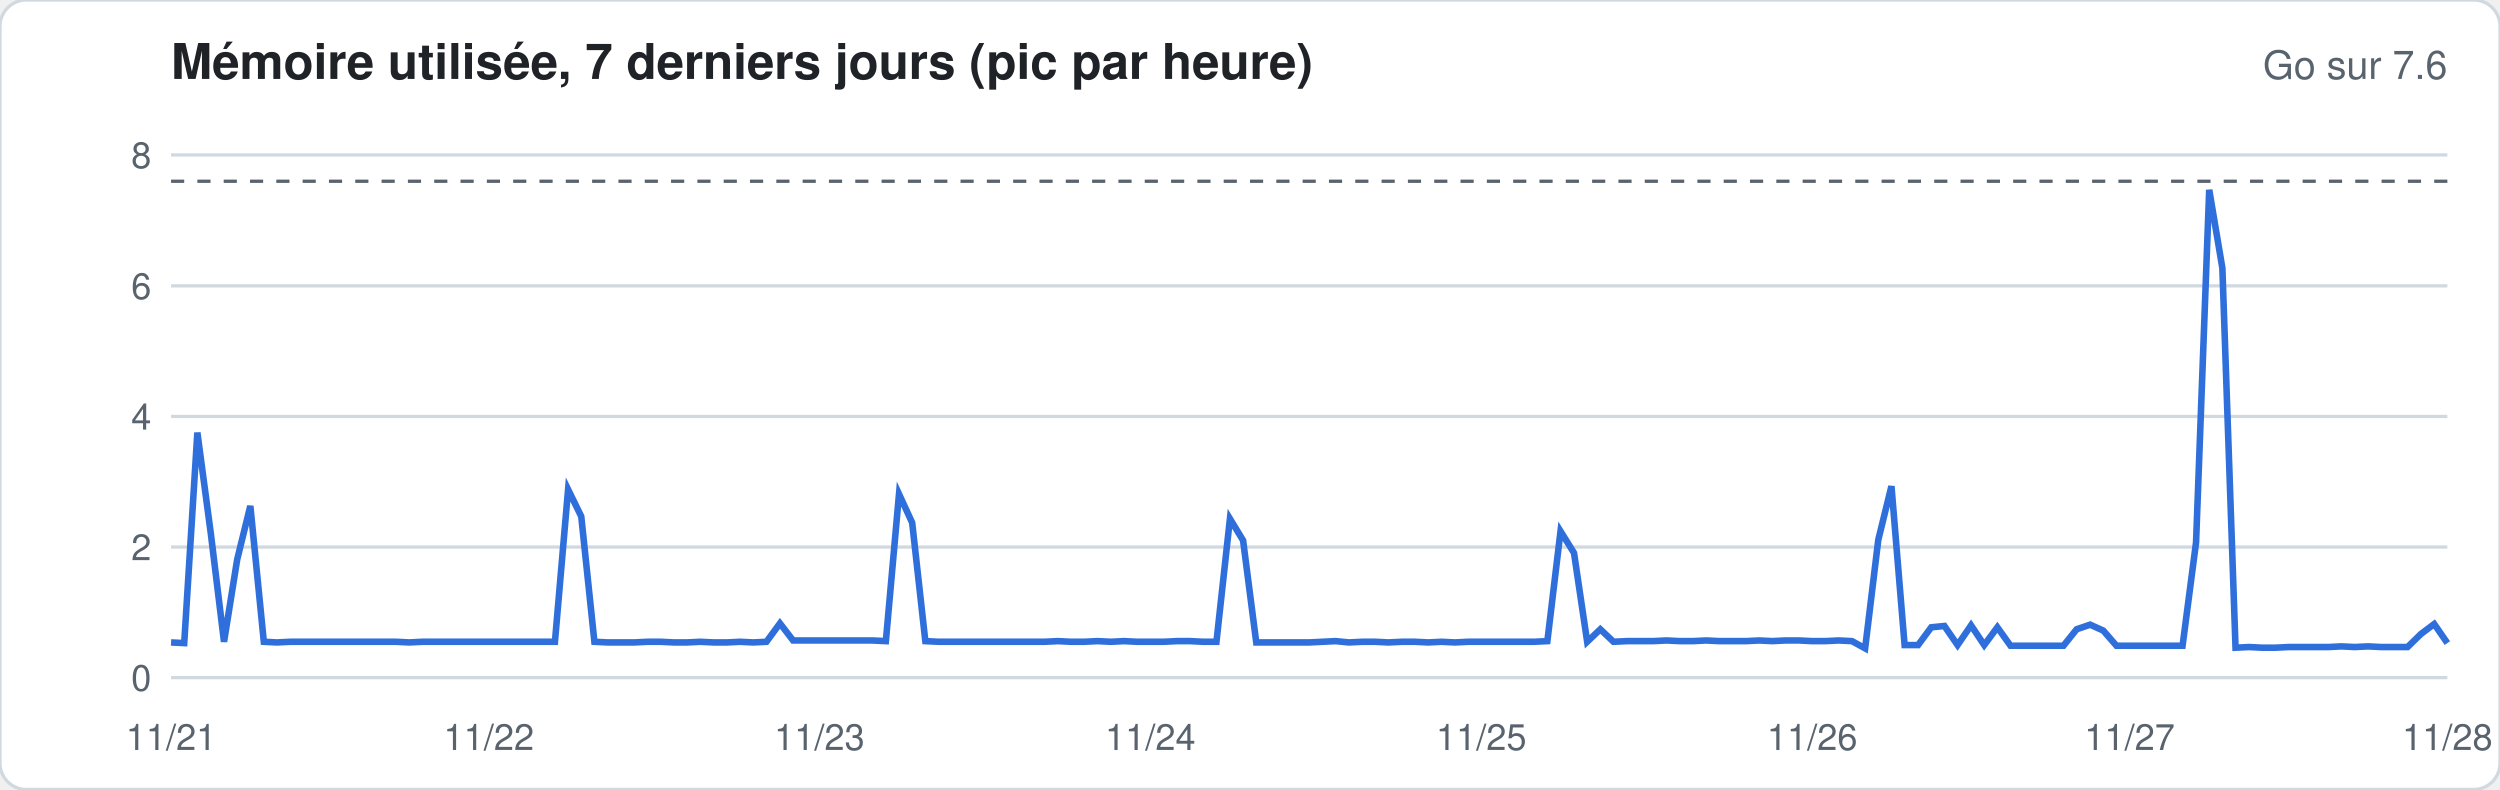
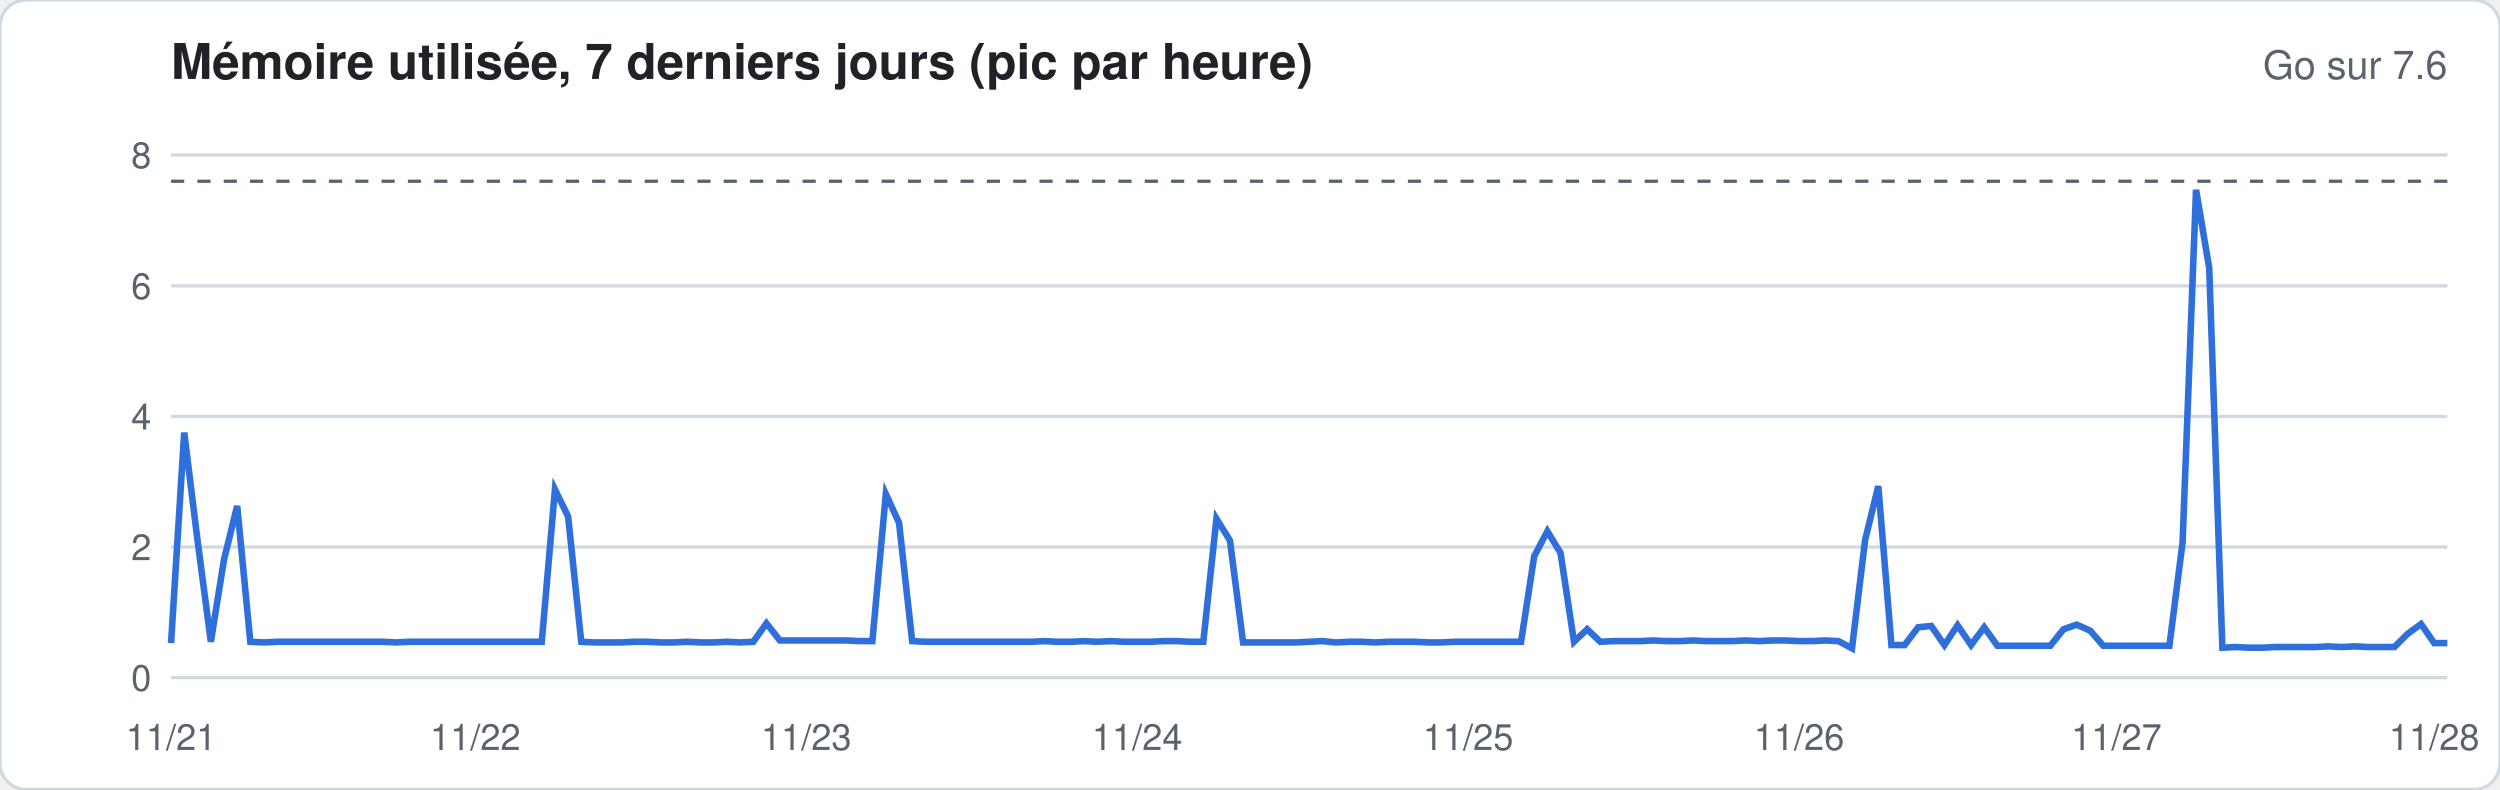
<svg xmlns="http://www.w3.org/2000/svg" width="760" height="240" viewBox="0 0 760 240" font-family="-apple-system,Segoe UI,Helvetica,Arial,sans-serif">
  <rect width="760" height="240" rx="8" fill="#ffffff" stroke="#d1d9e0" />
  <text x="52" y="24" font-size="15" font-weight="600" fill="#1f2328">Mémoire utilisée, 7 derniers jours (pic par heure)</text>
  <text x="744" y="24" font-size="12" fill="#59636e" text-anchor="end">Go sur 7.6</text>
  <line x1="52" x2="744" y1="206.0" y2="206.0" stroke="#d1d9e0" stroke-width="1" />
  <text x="46" y="210.0" font-size="11" fill="#59636e" text-anchor="end">0</text>
  <line x1="52" x2="744" y1="166.3" y2="166.3" stroke="#d1d9e0" stroke-width="1" />
  <text x="46" y="170.3" font-size="11" fill="#59636e" text-anchor="end">2</text>
  <line x1="52" x2="744" y1="126.6" y2="126.6" stroke="#d1d9e0" stroke-width="1" />
  <text x="46" y="130.6" font-size="11" fill="#59636e" text-anchor="end">4</text>
  <line x1="52" x2="744" y1="86.9" y2="86.9" stroke="#d1d9e0" stroke-width="1" />
  <text x="46" y="90.9" font-size="11" fill="#59636e" text-anchor="end">6</text>
  <line x1="52" x2="744" y1="47.1" y2="47.1" stroke="#d1d9e0" stroke-width="1" />
  <text x="46" y="51.1" font-size="11" fill="#59636e" text-anchor="end">8</text>
  <line x1="52" x2="744" y1="55.1" y2="55.1" stroke="#59636e" stroke-dasharray="4 4" />
-   <polyline fill="none" stroke="#2f6fdb" stroke-width="2" points="52.0,195.3 56.0,195.5 60.0,131.5 64.1,162.3 68.1,195.1 72.1,170.1 76.1,153.8 80.2,195.1 84.2,195.3 88.2,195.1 92.2,195.1 96.3,195.1 100.3,195.1 104.3,195.1 108.3,195.1 112.3,195.1 116.4,195.1 120.4,195.1 124.4,195.3 128.4,195.1 132.5,195.1 136.5,195.1 140.5,195.1 144.5,195.1 148.6,195.1 152.6,195.1 156.6,195.1 160.6,195.1 164.7,195.1 168.7,195.1 172.7,148.8 176.7,157.0 180.7,195.1 184.8,195.3 188.8,195.3 192.8,195.3 196.8,195.1 200.9,195.1 204.9,195.3 208.9,195.3 212.9,195.1 217.0,195.3 221.0,195.3 225.0,195.1 229.0,195.3 233.0,195.1 237.1,189.5 241.1,194.7 245.1,194.7 249.1,194.7 253.2,194.7 257.2,194.7 261.2,194.7 265.2,194.7 269.3,194.9 273.3,150.2 277.3,158.9 281.3,194.9 285.3,195.1 289.4,195.1 293.4,195.1 297.4,195.1 301.4,195.1 305.5,195.1 309.5,195.1 313.5,195.1 317.5,195.1 321.6,194.9 325.6,195.1 329.6,195.1 333.6,194.9 337.7,195.1 341.7,194.9 345.7,195.1 349.7,195.1 353.7,195.1 357.8,194.9 361.8,194.9 365.8,195.1 369.8,195.1 373.9,157.7 377.9,164.3 381.9,195.3 385.9,195.3 390.0,195.3 394.0,195.3 398.0,195.3 402.0,195.1 406.0,194.9 410.1,195.3 414.1,195.1 418.1,195.1 422.1,195.3 426.2,195.1 430.2,195.1 434.2,195.3 438.2,195.1 442.3,195.3 446.3,195.1 450.3,195.1 454.3,195.1 458.3,195.1 462.4,195.1 466.4,195.1 470.4,194.9 474.4,161.5 478.5,168.1 482.5,195.1 486.5,191.3 490.5,195.1 494.6,194.9 498.6,194.9 502.6,194.9 506.6,194.7 510.7,194.9 514.7,194.9 518.7,194.7 522.7,194.9 526.7,194.9 530.8,194.9 534.8,194.7 538.8,194.9 542.8,194.7 546.9,194.7 550.9,194.9 554.9,194.9 558.9,194.7 563.0,194.9 567.0,197.1 571.0,164.1 575.0,147.8 579.0,196.1 583.1,196.1 587.1,190.7 591.1,190.3 595.1,196.1 599.2,190.1 603.2,196.1 607.2,190.7 611.2,196.3 615.3,196.3 619.3,196.3 623.3,196.3 627.3,196.3 631.3,191.3 635.4,189.9 639.4,191.7 643.4,196.3 647.4,196.3 651.5,196.3 655.5,196.3 659.5,196.3 663.5,196.3 667.6,164.9 671.6,57.7 675.6,81.5 679.6,196.9 683.7,196.7 687.7,196.9 691.7,196.9 695.7,196.7 699.7,196.7 703.8,196.7 707.8,196.7 711.8,196.5 715.8,196.7 719.9,196.5 723.9,196.7 727.9,196.7 731.9,196.7 736.0,192.7 740.0,189.7 744.0,195.5" />
+   <polyline fill="none" stroke="#2f6fdb" stroke-width="2" points="52.0,195.5 56.0,131.5 60.0,163.9 64.1,195.1 68.1,170.1 72.1,153.8 76.1,195.1 80.2,195.3 84.2,195.1 88.2,195.1 92.2,195.1 96.3,195.1 100.3,195.1 104.3,195.1 108.3,195.1 112.3,195.1 116.4,195.1 120.4,195.3 124.4,195.1 128.4,195.1 132.5,195.1 136.5,195.1 140.5,195.1 144.5,195.1 148.6,195.1 152.6,195.1 156.6,195.1 160.6,195.1 164.7,195.1 168.7,148.8 172.7,157.0 176.7,195.1 180.7,195.3 184.8,195.3 188.8,195.3 192.8,195.1 196.8,195.1 200.9,195.3 204.9,195.3 208.9,195.1 212.9,195.3 217.0,195.3 221.0,195.1 225.0,195.3 229.0,195.1 233.0,189.5 237.1,194.7 241.1,194.7 245.1,194.7 249.1,194.7 253.2,194.7 257.2,194.7 261.2,194.9 265.2,194.9 269.3,150.2 273.3,158.9 277.3,194.9 281.3,195.1 285.3,195.1 289.4,195.1 293.4,195.1 297.4,195.1 301.4,195.1 305.5,195.1 309.5,195.1 313.5,195.1 317.5,194.9 321.6,195.1 325.6,195.1 329.6,194.9 333.6,195.1 337.7,194.9 341.7,195.1 345.7,195.1 349.7,195.1 353.7,194.9 357.8,194.9 361.8,195.1 365.8,195.1 369.8,157.7 373.9,164.3 377.9,195.3 381.9,195.3 385.9,195.3 390.0,195.3 394.0,195.3 398.0,195.1 402.0,194.9 406.0,195.3 410.1,195.1 414.1,195.1 418.1,195.3 422.1,195.1 426.2,195.1 430.2,195.1 434.2,195.3 438.2,195.3 442.3,195.1 446.3,195.1 450.3,195.1 454.3,195.1 458.3,195.1 462.4,195.1 466.4,169.1 470.4,161.5 474.4,168.1 478.5,195.1 482.5,191.3 486.5,195.1 490.5,194.9 494.6,194.9 498.6,194.9 502.6,194.7 506.6,194.9 510.7,194.9 514.7,194.7 518.7,194.9 522.7,194.9 526.7,194.9 530.8,194.7 534.8,194.9 538.8,194.7 542.8,194.7 546.9,194.9 550.9,194.9 554.9,194.7 558.9,194.9 563.0,197.1 567.0,164.1 571.0,147.8 575.0,196.1 579.0,196.1 583.1,190.7 587.1,190.3 591.1,196.1 595.1,190.1 599.2,196.1 603.2,190.7 607.2,196.3 611.2,196.3 615.3,196.3 619.3,196.3 623.3,196.3 627.3,191.3 631.3,189.9 635.4,191.7 639.4,196.3 643.4,196.3 647.4,196.3 651.5,196.3 655.5,196.3 659.5,196.3 663.5,164.9 667.6,57.7 671.6,81.5 675.6,196.9 679.6,196.7 683.7,196.9 687.7,196.9 691.7,196.7 695.7,196.7 699.7,196.7 703.8,196.7 707.8,196.5 711.8,196.7 715.8,196.5 719.9,196.7 723.9,196.7 727.9,196.7 731.9,192.7 736.0,189.7 740.0,195.5 744.0,195.5" />
  <text x="52.0" y="228" font-size="11" fill="#59636e" text-anchor="middle">11/21</text>
-   <text x="148.6" y="228" font-size="11" fill="#59636e" text-anchor="middle">11/22</text>
-   <text x="249.1" y="228" font-size="11" fill="#59636e" text-anchor="middle">11/23</text>
-   <text x="349.7" y="228" font-size="11" fill="#59636e" text-anchor="middle">11/24</text>
-   <text x="450.3" y="228" font-size="11" fill="#59636e" text-anchor="middle">11/25</text>
-   <text x="550.9" y="228" font-size="11" fill="#59636e" text-anchor="middle">11/26</text>
-   <text x="647.4" y="228" font-size="11" fill="#59636e" text-anchor="middle">11/27</text>
-   <text x="744.0" y="228" font-size="11" fill="#59636e" text-anchor="middle">11/28</text>
+   <text x="144.5" y="228" font-size="11" fill="#59636e" text-anchor="middle">11/22</text>
+   <text x="245.1" y="228" font-size="11" fill="#59636e" text-anchor="middle">11/23</text>
+   <text x="345.7" y="228" font-size="11" fill="#59636e" text-anchor="middle">11/24</text>
+   <text x="446.3" y="228" font-size="11" fill="#59636e" text-anchor="middle">11/25</text>
+   <text x="546.9" y="228" font-size="11" fill="#59636e" text-anchor="middle">11/26</text>
+   <text x="643.4" y="228" font-size="11" fill="#59636e" text-anchor="middle">11/27</text>
+   <text x="740.0" y="228" font-size="11" fill="#59636e" text-anchor="middle">11/28</text>
</svg>
